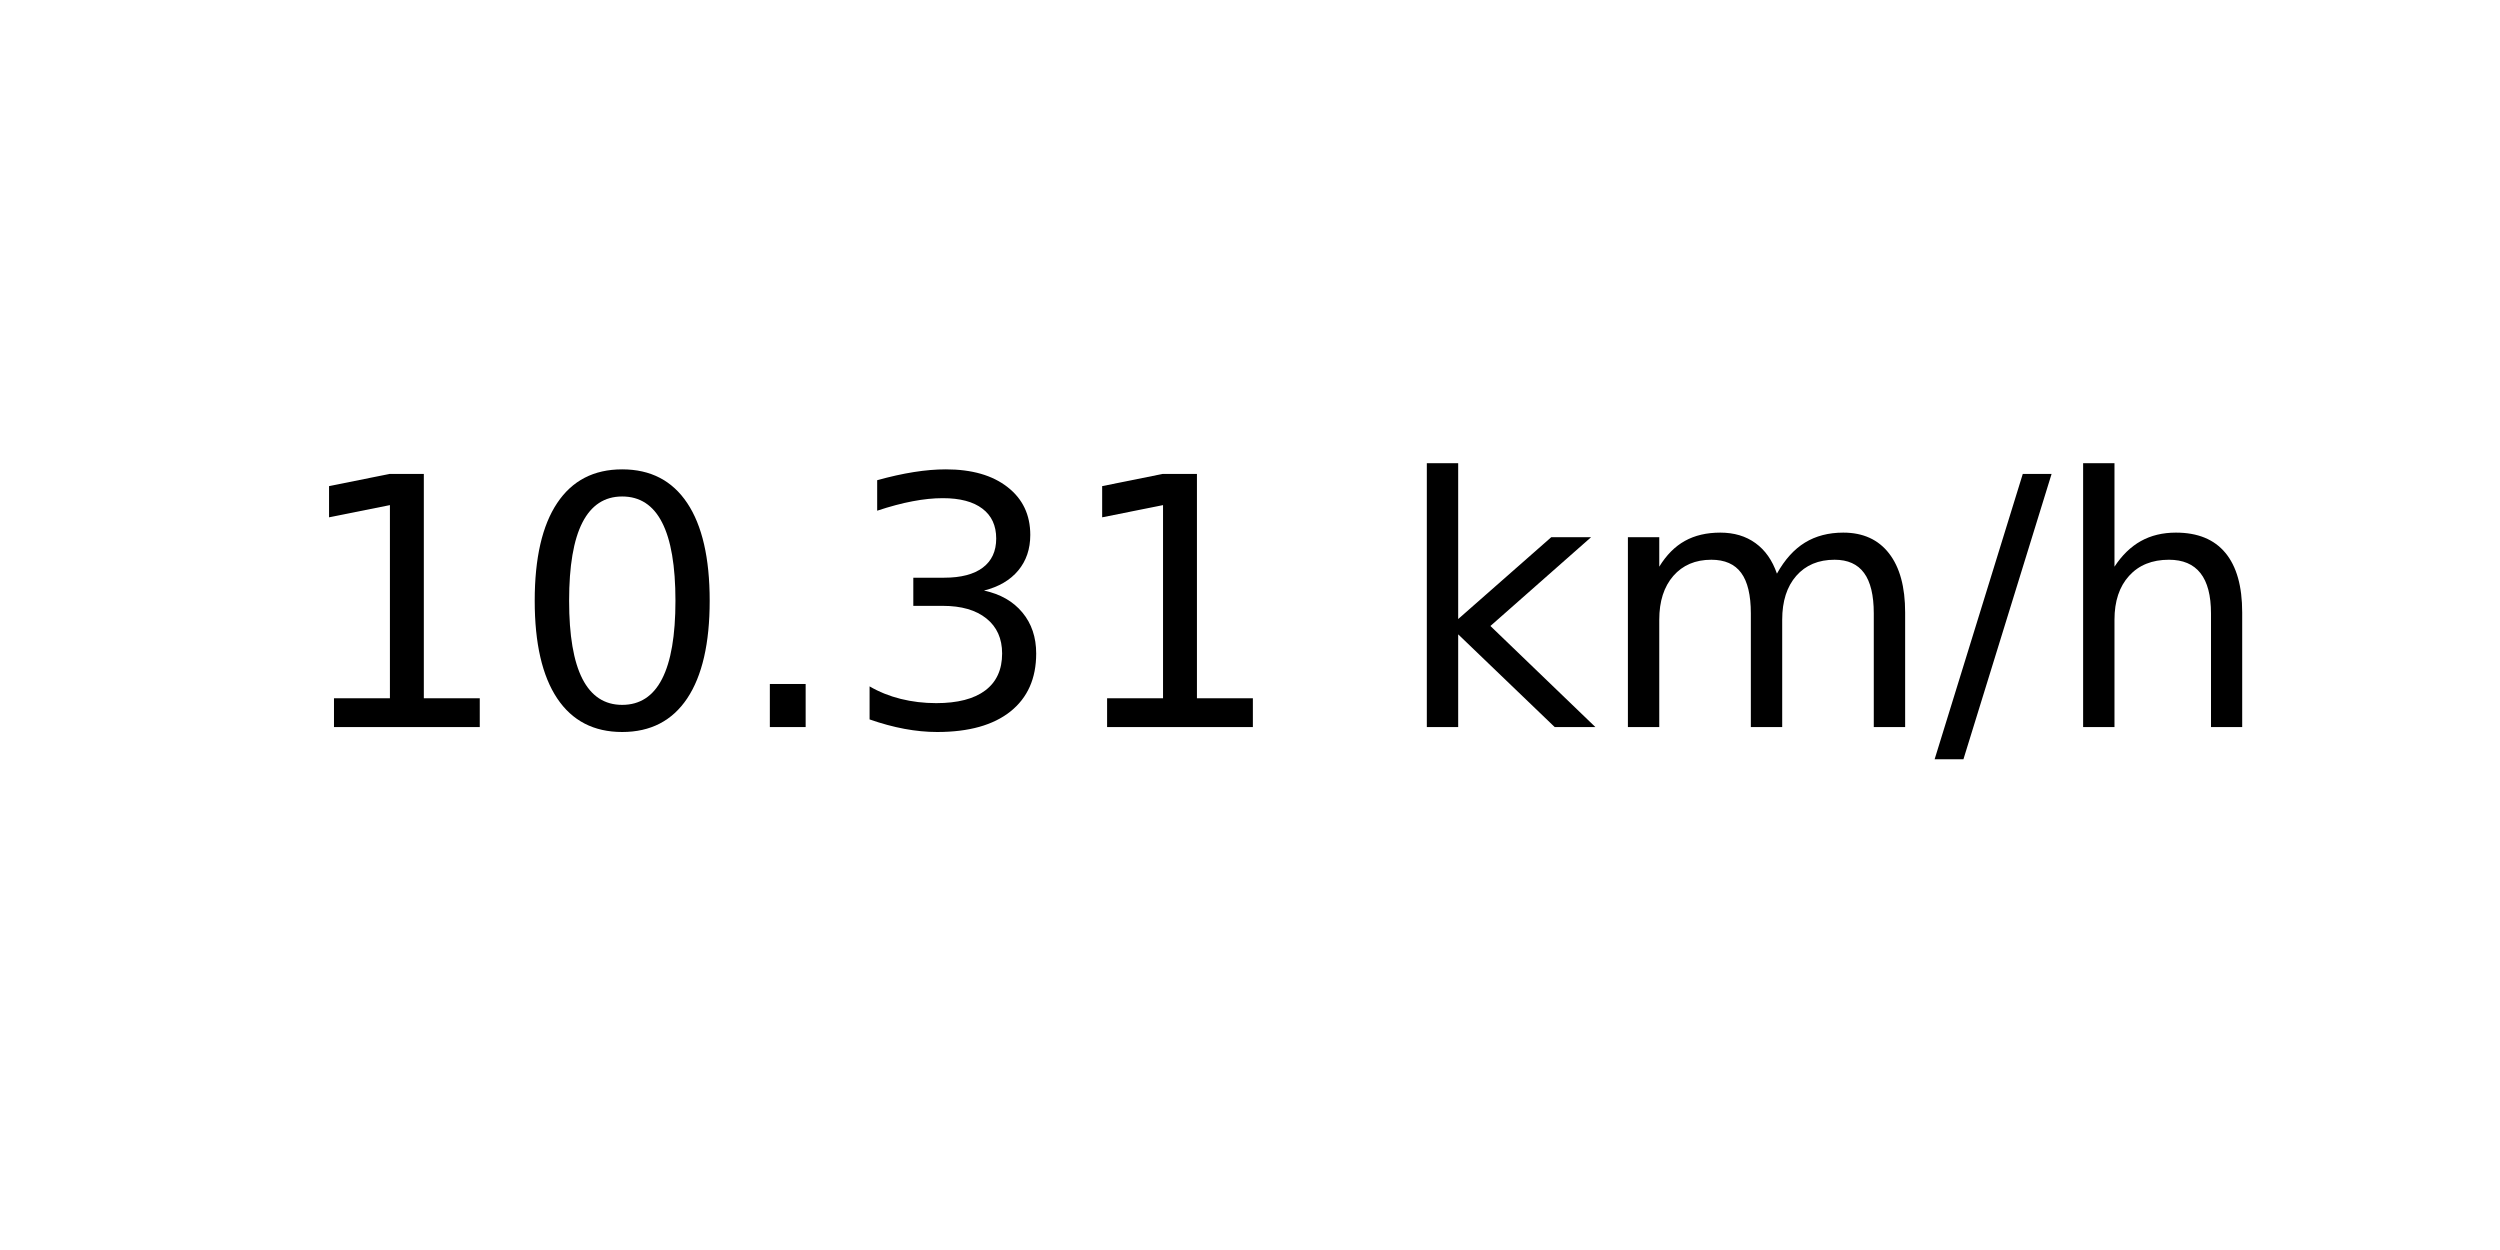
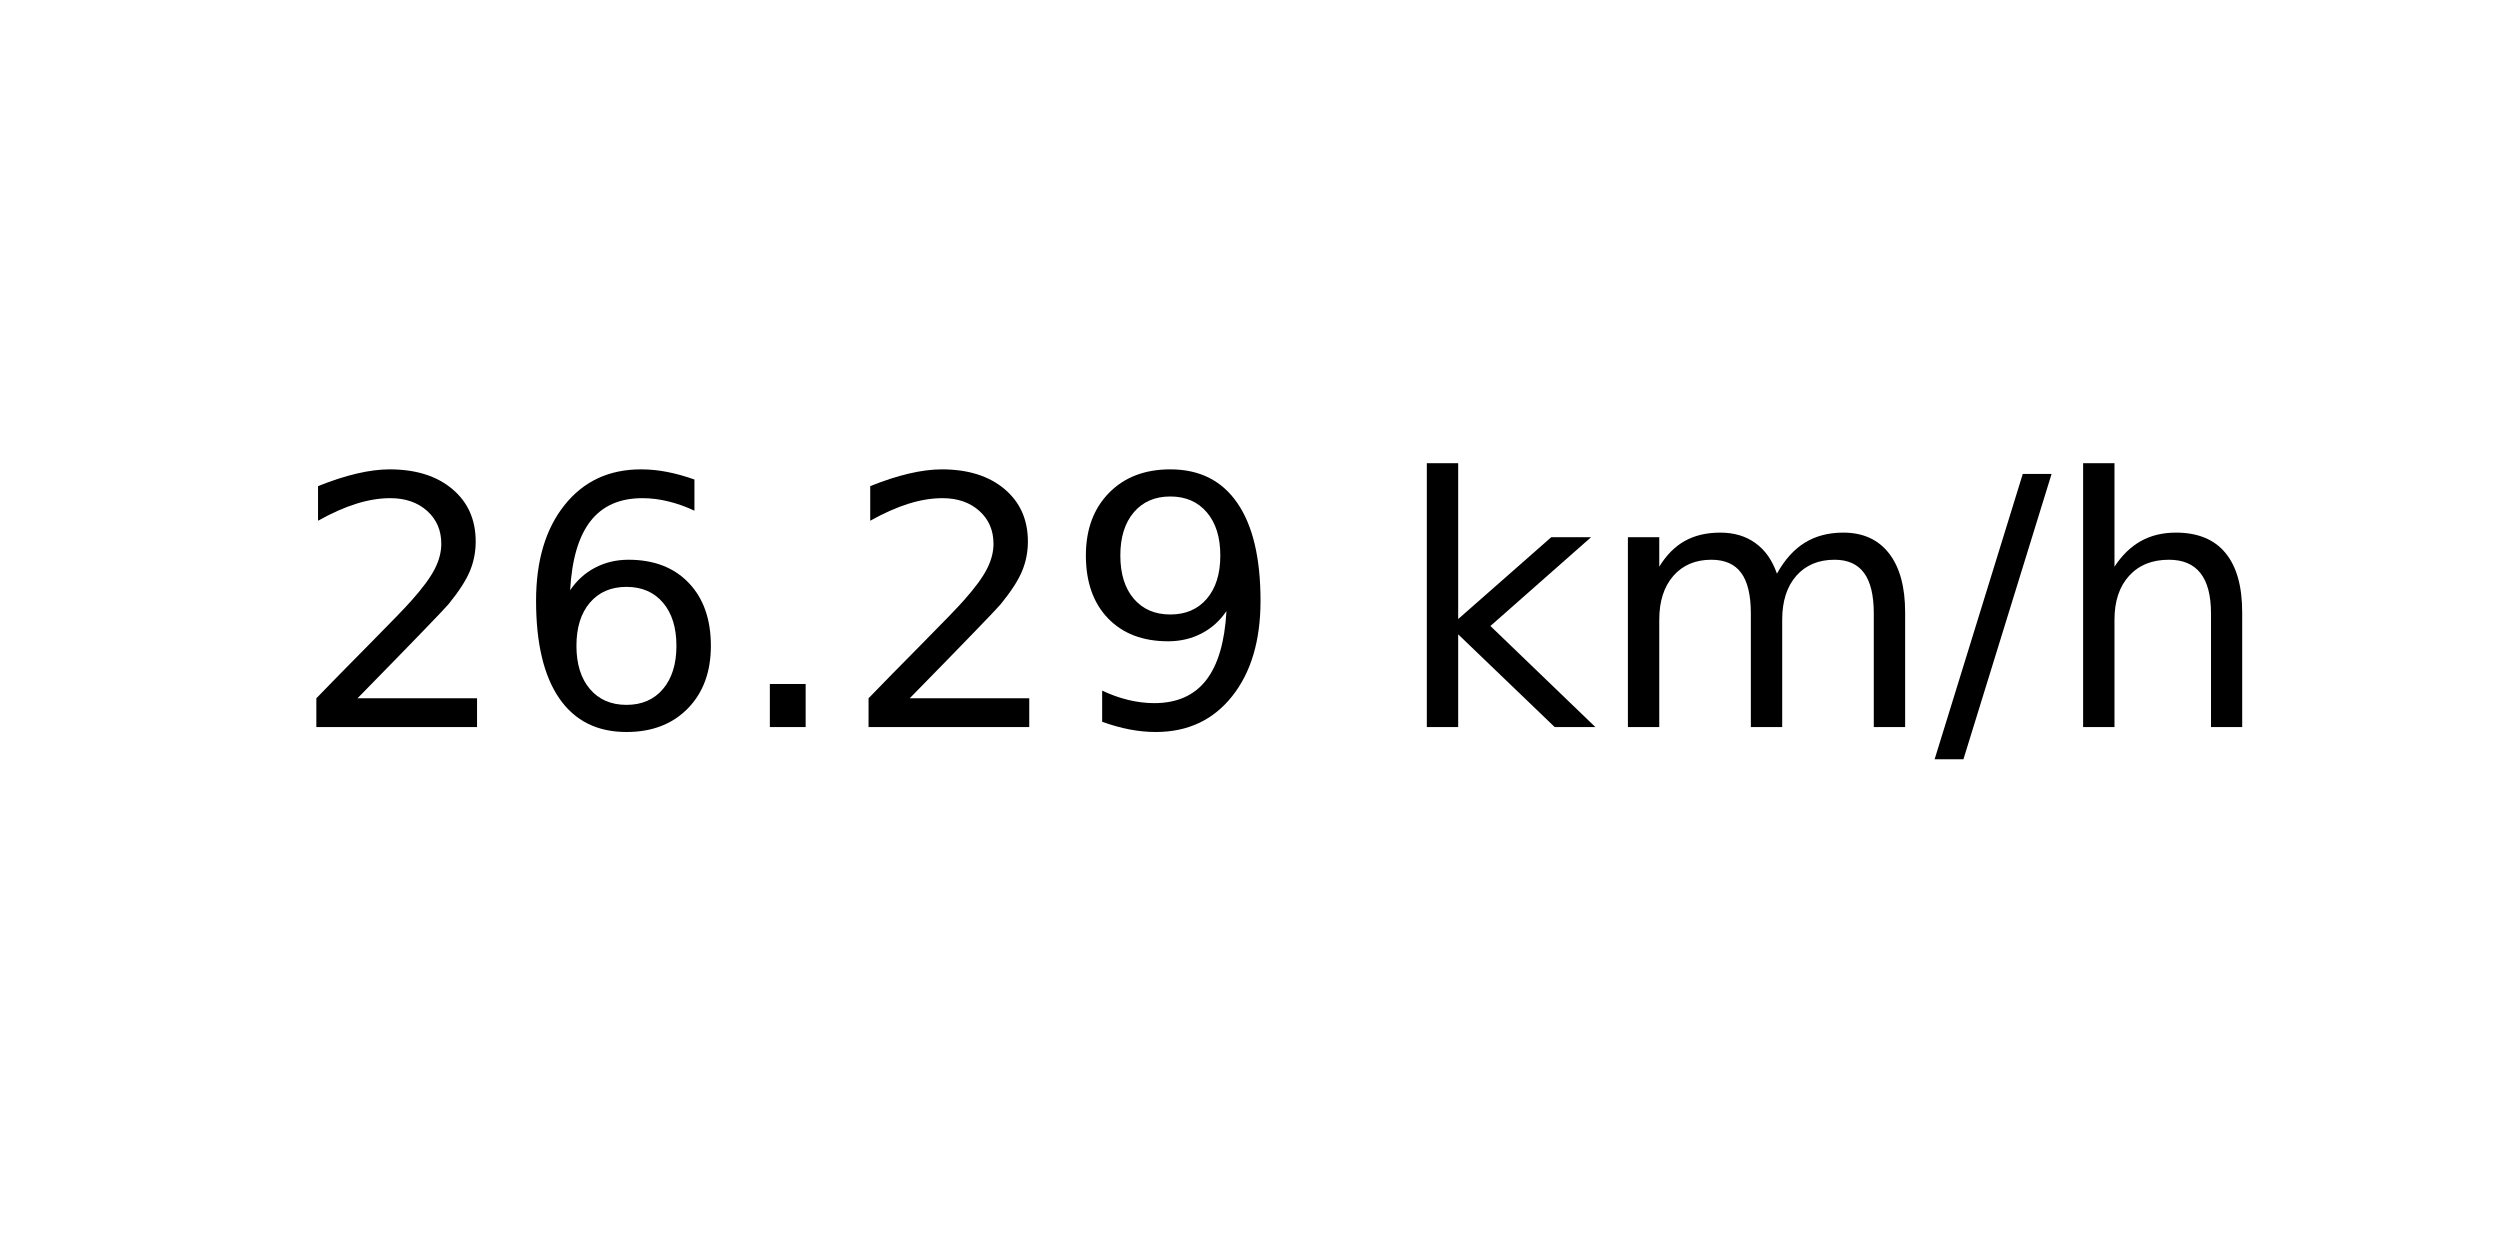
<svg xmlns="http://www.w3.org/2000/svg" xmlns:xlink="http://www.w3.org/1999/xlink" width="72pt" height="36pt" viewBox="0 0 72 36" version="1.1">
  <defs>
    <style type="text/css">*{stroke-linejoin: round; stroke-linecap: butt}</style>
  </defs>
  <g id="figure_1">
    <g id="axes_1">
      <g id="text_1">
        <g transform="translate(8.378125 20.93937) scale(0.1 -0.1)">
          <defs>
-             <path id="DejaVuSans-31" d="M 794 531  L 1825 531  L 1825 4091  L 703 3866  L 703 4441  L 1819 4666  L 2450 4666  L 2450 531  L 3481 531  L 3481 0  L 794 0  L 794 531  z " transform="scale(0.015625)" />
-             <path id="DejaVuSans-30" d="M 2034 4250  Q 1547 4250 1301 3770  Q 1056 3291 1056 2328  Q 1056 1369 1301 889  Q 1547 409 2034 409  Q 2525 409 2770 889  Q 3016 1369 3016 2328  Q 3016 3291 2770 3770  Q 2525 4250 2034 4250  z M 2034 4750  Q 2819 4750 3233 4129  Q 3647 3509 3647 2328  Q 3647 1150 3233 529  Q 2819 -91 2034 -91  Q 1250 -91 836 529  Q 422 1150 422 2328  Q 422 3509 836 4129  Q 1250 4750 2034 4750  z " transform="scale(0.015625)" />
+             <path id="DejaVuSans-32" d="M 1228 531  L 3431 531  L 3431 0  L 469 0  L 469 531  Q 828 903 1448 1529  Q 2069 2156 2228 2338  Q 2531 2678 2651 2914  Q 2772 3150 2772 3378  Q 2772 3750 2511 3984  Q 2250 4219 1831 4219  Q 1534 4219 1204 4116  Q 875 4013 500 3803  L 500 4441  Q 881 4594 1212 4672  Q 1544 4750 1819 4750  Q 2544 4750 2975 4387  Q 3406 4025 3406 3419  Q 3406 3131 3298 2873  Q 3191 2616 2906 2266  Q 2828 2175 2409 1742  Q 1991 1309 1228 531  z " transform="scale(0.015625)" />
+             <path id="DejaVuSans-36" d="M 2113 2584  Q 1688 2584 1439 2293  Q 1191 2003 1191 1497  Q 1191 994 1439 701  Q 1688 409 2113 409  Q 2538 409 2786 701  Q 3034 994 3034 1497  Q 3034 2003 2786 2293  Q 2538 2584 2113 2584  z M 3366 4563  L 3366 3988  Q 3128 4100 2886 4159  Q 2644 4219 2406 4219  Q 1781 4219 1451 3797  Q 1122 3375 1075 2522  Q 1259 2794 1537 2939  Q 1816 3084 2150 3084  Q 2853 3084 3261 2657  Q 3669 2231 3669 1497  Q 3669 778 3244 343  Q 2819 -91 2113 -91  Q 1303 -91 875 529  Q 447 1150 447 2328  Q 447 3434 972 4092  Q 1497 4750 2381 4750  Q 2619 4750 2861 4703  Q 3103 4656 3366 4563  z " transform="scale(0.015625)" />
            <path id="DejaVuSans-2e" d="M 684 794  L 1344 794  L 1344 0  L 684 0  L 684 794  z " transform="scale(0.015625)" />
-             <path id="DejaVuSans-33" d="M 2597 2516  Q 3050 2419 3304 2112  Q 3559 1806 3559 1356  Q 3559 666 3084 287  Q 2609 -91 1734 -91  Q 1441 -91 1130 -33  Q 819 25 488 141  L 488 750  Q 750 597 1062 519  Q 1375 441 1716 441  Q 2309 441 2620 675  Q 2931 909 2931 1356  Q 2931 1769 2642 2001  Q 2353 2234 1838 2234  L 1294 2234  L 1294 2753  L 1863 2753  Q 2328 2753 2575 2939  Q 2822 3125 2822 3475  Q 2822 3834 2567 4026  Q 2313 4219 1838 4219  Q 1578 4219 1281 4162  Q 984 4106 628 3988  L 628 4550  Q 988 4650 1302 4700  Q 1616 4750 1894 4750  Q 2613 4750 3031 4423  Q 3450 4097 3450 3541  Q 3450 3153 3228 2886  Q 3006 2619 2597 2516  z " transform="scale(0.015625)" />
+             <path id="DejaVuSans-39" d="M 703 97  L 703 672  Q 941 559 1184 500  Q 1428 441 1663 441  Q 2288 441 2617 861  Q 2947 1281 2994 2138  Q 2813 1869 2534 1725  Q 2256 1581 1919 1581  Q 1219 1581 811 2004  Q 403 2428 403 3163  Q 403 3881 828 4315  Q 1253 4750 1959 4750  Q 2769 4750 3195 4129  Q 3622 3509 3622 2328  Q 3622 1225 3098 567  Q 2575 -91 1691 -91  Q 1453 -91 1209 -44  Q 966 3 703 97  z M 1959 2075  Q 2384 2075 2632 2365  Q 2881 2656 2881 3163  Q 2881 3666 2632 3958  Q 2384 4250 1959 4250  Q 1534 4250 1286 3958  Q 1038 3666 1038 3163  Q 1038 2656 1286 2365  Q 1534 2075 1959 2075  z " transform="scale(0.015625)" />
            <path id="DejaVuSans-20" transform="scale(0.015625)" />
            <path id="DejaVuSans-6b" d="M 581 4863  L 1159 4863  L 1159 1991  L 2875 3500  L 3609 3500  L 1753 1863  L 3688 0  L 2938 0  L 1159 1709  L 1159 0  L 581 0  L 581 4863  z " transform="scale(0.015625)" />
            <path id="DejaVuSans-6d" d="M 3328 2828  Q 3544 3216 3844 3400  Q 4144 3584 4550 3584  Q 5097 3584 5394 3201  Q 5691 2819 5691 2113  L 5691 0  L 5113 0  L 5113 2094  Q 5113 2597 4934 2840  Q 4756 3084 4391 3084  Q 3944 3084 3684 2787  Q 3425 2491 3425 1978  L 3425 0  L 2847 0  L 2847 2094  Q 2847 2600 2669 2842  Q 2491 3084 2119 3084  Q 1678 3084 1418 2786  Q 1159 2488 1159 1978  L 1159 0  L 581 0  L 581 3500  L 1159 3500  L 1159 2956  Q 1356 3278 1631 3431  Q 1906 3584 2284 3584  Q 2666 3584 2933 3390  Q 3200 3197 3328 2828  z " transform="scale(0.015625)" />
            <path id="DejaVuSans-2f" d="M 1625 4666  L 2156 4666  L 531 -594  L 0 -594  L 1625 4666  z " transform="scale(0.015625)" />
            <path id="DejaVuSans-68" d="M 3513 2113  L 3513 0  L 2938 0  L 2938 2094  Q 2938 2591 2744 2837  Q 2550 3084 2163 3084  Q 1697 3084 1428 2787  Q 1159 2491 1159 1978  L 1159 0  L 581 0  L 581 4863  L 1159 4863  L 1159 2956  Q 1366 3272 1645 3428  Q 1925 3584 2291 3584  Q 2894 3584 3203 3211  Q 3513 2838 3513 2113  z " transform="scale(0.015625)" />
          </defs>
-           <use xlink:href="#DejaVuSans-31" />
-           <use xlink:href="#DejaVuSans-30" x="63.623" />
+           <use xlink:href="#DejaVuSans-32" />
+           <use xlink:href="#DejaVuSans-36" x="63.623" />
          <use xlink:href="#DejaVuSans-2e" x="127.246" />
-           <use xlink:href="#DejaVuSans-33" x="159.033" />
-           <use xlink:href="#DejaVuSans-31" x="222.656" />
+           <use xlink:href="#DejaVuSans-32" x="159.033" />
+           <use xlink:href="#DejaVuSans-39" x="222.656" />
          <use xlink:href="#DejaVuSans-20" x="286.279" />
          <use xlink:href="#DejaVuSans-6b" x="318.066" />
          <use xlink:href="#DejaVuSans-6d" x="375.977" />
          <use xlink:href="#DejaVuSans-2f" x="473.389" />
          <use xlink:href="#DejaVuSans-68" x="507.08" />
        </g>
      </g>
    </g>
  </g>
</svg>
